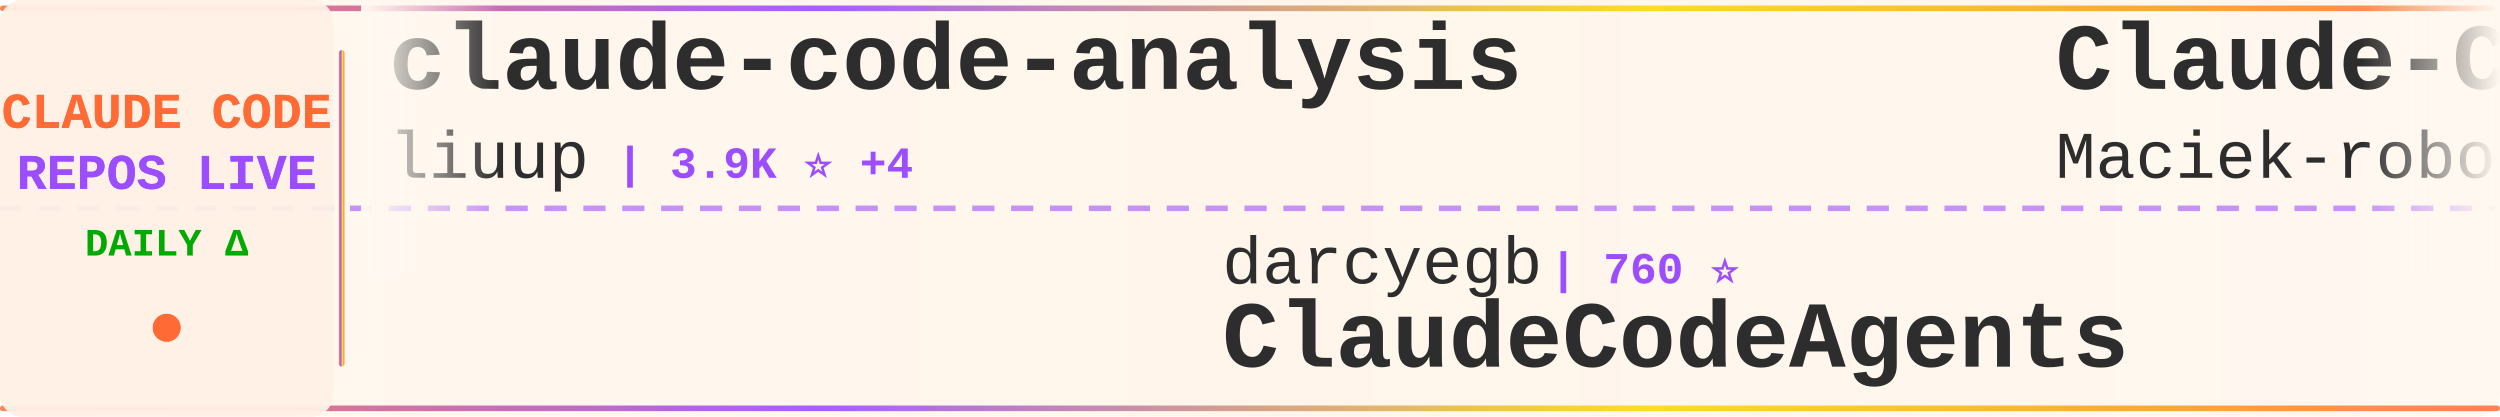
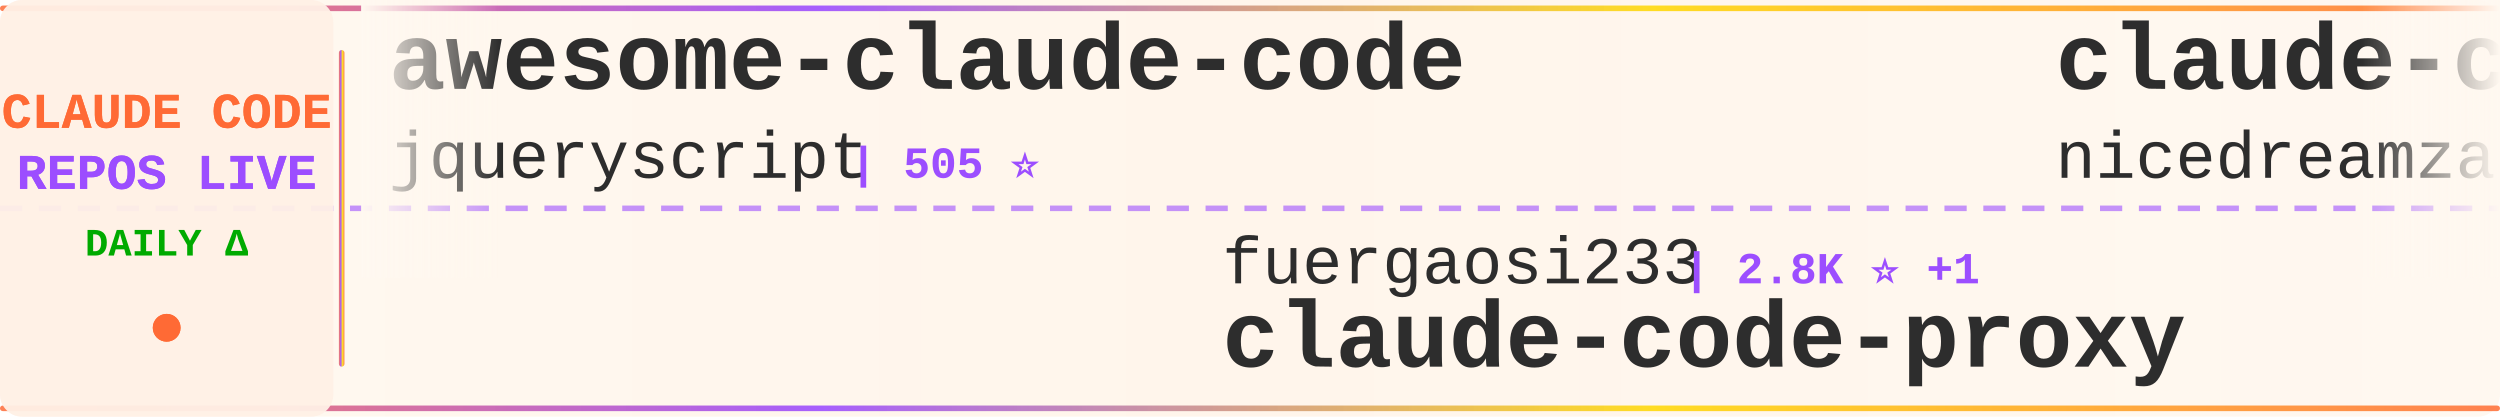
<svg xmlns="http://www.w3.org/2000/svg" width="900" height="150">
  <defs>
    <linearGradient id="tickerBg" x1="0%" y1="0%" x2="100%" y2="0%">
      <stop offset="0%" style="stop-color:#fff8f0;stop-opacity:0.98" />
      <stop offset="50%" style="stop-color:#fff5eb;stop-opacity:1" />
      <stop offset="100%" style="stop-color:#fff8f0;stop-opacity:0.98" />
    </linearGradient>
    <linearGradient id="borderGrad" x1="0%" y1="0%" x2="100%" y2="0%">
      <stop offset="0%" style="stop-color:#FF6B35;stop-opacity:0.85">
        <animate attributeName="stop-opacity" values="0.85;1;0.85" dur="2s" repeatCount="indefinite" />
      </stop>
      <stop offset="33%" style="stop-color:#9C4EFF;stop-opacity:0.9">
        <animate attributeName="stop-opacity" values="0.9;1;0.9" dur="2.2s" repeatCount="indefinite" />
      </stop>
      <stop offset="66%" style="stop-color:#FFD700;stop-opacity:0.85">
        <animate attributeName="stop-opacity" values="0.85;1;0.85" dur="1.8s" repeatCount="indefinite" />
      </stop>
      <stop offset="100%" style="stop-color:#FF6B35;stop-opacity:0.85">
        <animate attributeName="stop-opacity" values="0.85;1;0.85" dur="2s" repeatCount="indefinite" />
      </stop>
    </linearGradient>
    <filter id="textGlow">
      <feGaussianBlur stdDeviation="0.15" result="coloredBlur" />
      <feMerge>
        <feMergeNode in="coloredBlur" />
        <feMergeNode in="SourceGraphic" />
      </feMerge>
    </filter>
    <filter id="metricGlow">
      <feGaussianBlur stdDeviation="0.2" result="coloredBlur" />
      <feMerge>
        <feMergeNode in="coloredBlur" />
        <feMergeNode in="SourceGraphic" />
      </feMerge>
    </filter>
    <linearGradient id="leftFade" x1="0%" y1="0%" x2="100%" y2="0%">
      <stop offset="0%" style="stop-color:#fff8f0;stop-opacity:1" />
      <stop offset="100%" style="stop-color:#fff8f0;stop-opacity:0" />
    </linearGradient>
    <linearGradient id="rightFade" x1="0%" y1="0%" x2="100%" y2="0%">
      <stop offset="0%" style="stop-color:#fff8f0;stop-opacity:0" />
      <stop offset="100%" style="stop-color:#fff8f0;stop-opacity:1" />
    </linearGradient>
  </defs>
  <rect width="900" height="150" fill="url(#tickerBg)" rx="8" />
  <rect x="0" y="2" width="900" height="2" fill="url(#borderGrad)" rx="1" />
  <rect x="0" y="146" width="900" height="2" fill="url(#borderGrad)" rx="1" />
  <line x1="0" y1="75" x2="900" y2="75" stroke="#9C4EFF" stroke-width="2" stroke-dasharray="8 6" opacity="0.6" />
  <rect x="0" y="0" width="120" height="150" fill="#fff0e6" opacity="0.95" rx="8" />
  <text x="60" y="46" font-family="'Courier New', monospace" font-size="18" font-weight="bold" fill="#FF6B35" text-anchor="middle" filter="url(#textGlow)">
    CLAUDE CODE
  </text>
  <text x="60" y="68" font-family="'Courier New', monospace" font-size="18" font-weight="bold" fill="#9C4EFF" text-anchor="middle" filter="url(#textGlow)">
    REPOS LIVE
  </text>
  <text x="60" y="92" font-family="'Courier New', monospace" font-size="14" font-weight="bold" fill="#00aa00" text-anchor="middle">
    DAILY Δ
  </text>
  <circle cx="60" cy="118" r="5" fill="#FF6B35" filter="url(#metricGlow)">
    <animate attributeName="r" values="4;6;4" dur="1.5s" repeatCount="indefinite" />
    <animate attributeName="opacity" values="0.6;1;0.6" dur="1.5s" repeatCount="indefinite" />
  </circle>
  <rect x="122" y="18" width="2" height="114" fill="url(#borderGrad)" rx="1" />
  <clipPath id="tickerClip">
    <rect x="130" y="0" width="770" height="150" />
  </clipPath>
  <g clip-path="url(#tickerClip)">
    <g id="tickerItems">
      <animateTransform attributeName="transform" attributeType="XML" type="translate" from="0 0" to="-3000 0" dur="54s" repeatCount="indefinite" />
      <g transform="translate(0, 0)">
-         <text x="140" y="32" font-family="'Courier New', monospace" font-size="34" font-weight="bold" fill="#2d2d2d">claude-code-analysis</text>
-         <text x="140" y="64" font-family="'Courier New', monospace" font-size="24" font-weight="normal" fill="#2d2d2d" opacity="1.0">liuup</text>
-         <text x="222" y="64" font-family="'Courier New', monospace" font-size="16" font-weight="bold" fill="#9C4EFF"> | 3.9K ⭐ +4</text>
+         <text x="140" y="32" font-family="'Courier New', monospace" font-size="34" font-weight="bold" fill="#2d2d2d">awesome-claude-code</text>
+         <text x="140" y="64" font-family="'Courier New', monospace" font-size="24" font-weight="normal" fill="#2d2d2d" opacity="1.0">jqueryscript</text>
+         <text x="306" y="64" font-family="'Courier New', monospace" font-size="16" font-weight="bold" fill="#9C4EFF"> | 505 ⭐</text>
      </g>
      <g transform="translate(300, 0)">
-         <text x="140" y="102" font-family="'Courier New', monospace" font-size="24" font-weight="normal" fill="#2d2d2d" opacity="1.0">darcyegb</text>
-         <text x="258" y="102" font-family="'Courier New', monospace" font-size="16" font-weight="bold" fill="#9C4EFF"> | 760 ⭐</text>
-         <text x="140" y="132" font-family="'Courier New', monospace" font-size="34" font-weight="bold" fill="#2d2d2d">ClaudeCodeAgents</text>
+         <text x="140" y="102" font-family="'Courier New', monospace" font-size="24" font-weight="normal" fill="#2d2d2d" opacity="1.0">fuergaosi233</text>
+         <text x="306" y="102" font-family="'Courier New', monospace" font-size="16" font-weight="bold" fill="#9C4EFF"> | 2.8K ⭐ +1</text>
+         <text x="140" y="132" font-family="'Courier New', monospace" font-size="34" font-weight="bold" fill="#2d2d2d">claude-code-proxy</text>
      </g>
      <g transform="translate(600, 0)">
-         <text x="140" y="32" font-family="'Courier New', monospace" font-size="34" font-weight="bold" fill="#2d2d2d">Claude-Code-Usage-Monito...</text>
-         <text x="140" y="64" font-family="'Courier New', monospace" font-size="24" font-weight="normal" fill="#2d2d2d" opacity="1.0">Maciek-roboblog</text>
-         <text x="342" y="64" font-family="'Courier New', monospace" font-size="16" font-weight="bold" fill="#9C4EFF"> | 8.7K ⭐ -1</text>
+         <text x="140" y="32" font-family="'Courier New', monospace" font-size="34" font-weight="bold" fill="#2d2d2d">claude-code-local</text>
+         <text x="140" y="64" font-family="'Courier New', monospace" font-size="24" font-weight="normal" fill="#2d2d2d" opacity="1.0">nicedreamzapp</text>
+         <text x="318" y="64" font-family="'Courier New', monospace" font-size="16" font-weight="bold" fill="#9C4EFF"> | 3.2K ⭐</text>
      </g>
      <g transform="translate(900, 0)">
-         <text x="140" y="102" font-family="'Courier New', monospace" font-size="24" font-weight="normal" fill="#2d2d2d" opacity="1.0">RichardAtCT</text>
-         <text x="294" y="102" font-family="'Courier New', monospace" font-size="16" font-weight="bold" fill="#9C4EFF"> | 2.8K ⭐ +1</text>
-         <text x="140" y="132" font-family="'Courier New', monospace" font-size="34" font-weight="bold" fill="#2d2d2d">claude-code-telegram</text>
+         <text x="140" y="102" font-family="'Courier New', monospace" font-size="24" font-weight="normal" fill="#2d2d2d" opacity="1.0">Windy3f3f3f3f</text>
+         <text x="318" y="102" font-family="'Courier New', monospace" font-size="16" font-weight="bold" fill="#9C4EFF"> | 3.5K ⭐ +1</text>
+         <text x="140" y="132" font-family="'Courier New', monospace" font-size="34" font-weight="bold" fill="#2d2d2d">how-claude-code-works</text>
      </g>
      <g transform="translate(1200, 0)">
        <text x="140" y="32" font-family="'Courier New', monospace" font-size="34" font-weight="bold" fill="#2d2d2d">claude-code</text>
-         <text x="140" y="64" font-family="'Courier New', monospace" font-size="24" font-weight="normal" fill="#2d2d2d" opacity="1.0">alex000kim</text>
-         <text x="282" y="64" font-family="'Courier New', monospace" font-size="16" font-weight="bold" fill="#9C4EFF"> | 233 ⭐</text>
+         <text x="140" y="64" font-family="'Courier New', monospace" font-size="24" font-weight="normal" fill="#2d2d2d" opacity="1.0">Onewon</text>
+         <text x="234" y="64" font-family="'Courier New', monospace" font-size="16" font-weight="bold" fill="#9C4EFF"> | 181 ⭐</text>
      </g>
      <g transform="translate(1500, 0)">
-         <text x="140" y="102" font-family="'Courier New', monospace" font-size="24" font-weight="normal" fill="#2d2d2d" opacity="1.0">shanraisshan</text>
-         <text x="306" y="102" font-family="'Courier New', monospace" font-size="16" font-weight="bold" fill="#9C4EFF"> | 65.3K ⭐ +26</text>
-         <text x="140" y="132" font-family="'Courier New', monospace" font-size="34" font-weight="bold" fill="#2d2d2d">claude-code-best-practic...</text>
+         <text x="140" y="102" font-family="'Courier New', monospace" font-size="24" font-weight="normal" fill="#2d2d2d" opacity="1.0">davila7</text>
+         <text x="246" y="102" font-family="'Courier New', monospace" font-size="16" font-weight="bold" fill="#9C4EFF"> | 30.4K ⭐ +5</text>
+         <text x="140" y="132" font-family="'Courier New', monospace" font-size="34" font-weight="bold" fill="#2d2d2d">claude-code-templates</text>
      </g>
      <g transform="translate(1800, 0)">
-         <text x="140" y="32" font-family="'Courier New', monospace" font-size="34" font-weight="bold" fill="#2d2d2d">Dive-into-Claude-Code</text>
-         <text x="140" y="64" font-family="'Courier New', monospace" font-size="24" font-weight="normal" fill="#2d2d2d" opacity="1.0">VILA-Lab</text>
-         <text x="258" y="64" font-family="'Courier New', monospace" font-size="16" font-weight="bold" fill="#9C4EFF"> | 2.1K ⭐ +2</text>
+         <text x="140" y="32" font-family="'Courier New', monospace" font-size="34" font-weight="bold" fill="#2d2d2d">free-claude-code</text>
+         <text x="140" y="64" font-family="'Courier New', monospace" font-size="24" font-weight="normal" fill="#2d2d2d" opacity="1.0">Alishahryar1</text>
+         <text x="306" y="64" font-family="'Courier New', monospace" font-size="16" font-weight="bold" fill="#9C4EFF"> | 51.2K ⭐ +194</text>
      </g>
      <g transform="translate(2100, 0)">
+         <text x="140" y="102" font-family="'Courier New', monospace" font-size="24" font-weight="normal" fill="#2d2d2d" opacity="1.0">huangserva</text>
+         <text x="282" y="102" font-family="'Courier New', monospace" font-size="16" font-weight="bold" fill="#9C4EFF"> | 626 ⭐</text>
+         <text x="140" y="132" font-family="'Courier New', monospace" font-size="34" font-weight="bold" fill="#2d2d2d">claude-code-cli</text>
+       </g>
+       <g transform="translate(2400, 0)">
+         <text x="140" y="32" font-family="'Courier New', monospace" font-size="34" font-weight="bold" fill="#2d2d2d">pi-vs-claude-code</text>
+         <text x="140" y="64" font-family="'Courier New', monospace" font-size="24" font-weight="normal" fill="#2d2d2d" opacity="1.0">disler</text>
+         <text x="234" y="64" font-family="'Courier New', monospace" font-size="16" font-weight="bold" fill="#9C4EFF"> | 1.6K ⭐ +3</text>
+       </g>
+       <g transform="translate(2700, 0)">
+         <text x="140" y="102" font-family="'Courier New', monospace" font-size="24" font-weight="normal" fill="#2d2d2d" opacity="1.0">lorryjovens-hub</text>
+         <text x="342" y="102" font-family="'Courier New', monospace" font-size="16" font-weight="bold" fill="#9C4EFF"> | 1.7K ⭐ -2</text>
+         <text x="140" y="132" font-family="'Courier New', monospace" font-size="34" font-weight="bold" fill="#2d2d2d">claude-code-rust</text>
+       </g>
+       <g transform="translate(3000, 0)">
+         <text x="140" y="32" font-family="'Courier New', monospace" font-size="34" font-weight="bold" fill="#2d2d2d">awesome-claude-code</text>
+         <text x="140" y="64" font-family="'Courier New', monospace" font-size="24" font-weight="normal" fill="#2d2d2d" opacity="1.0">jqueryscript</text>
+         <text x="306" y="64" font-family="'Courier New', monospace" font-size="16" font-weight="bold" fill="#9C4EFF"> | 505 ⭐</text>
+       </g>
+       <g transform="translate(3300, 0)">
        <text x="140" y="102" font-family="'Courier New', monospace" font-size="24" font-weight="normal" fill="#2d2d2d" opacity="1.0">fuergaosi233</text>
-         <text x="306" y="102" font-family="'Courier New', monospace" font-size="16" font-weight="bold" fill="#9C4EFF"> | 2.8K ⭐</text>
+         <text x="306" y="102" font-family="'Courier New', monospace" font-size="16" font-weight="bold" fill="#9C4EFF"> | 2.8K ⭐ +1</text>
        <text x="140" y="132" font-family="'Courier New', monospace" font-size="34" font-weight="bold" fill="#2d2d2d">claude-code-proxy</text>
      </g>
-       <g transform="translate(2400, 0)">
-         <text x="140" y="32" font-family="'Courier New', monospace" font-size="34" font-weight="bold" fill="#2d2d2d">everything-claude-code</text>
-         <text x="140" y="64" font-family="'Courier New', monospace" font-size="24" font-weight="normal" fill="#2d2d2d" opacity="1.0">WorldFlowAI</text>
-         <text x="294" y="64" font-family="'Courier New', monospace" font-size="16" font-weight="bold" fill="#9C4EFF"> | 1.8K ⭐ +16</text>
-       </g>
-       <g transform="translate(2700, 0)">
-         <text x="140" y="102" font-family="'Courier New', monospace" font-size="24" font-weight="normal" fill="#2d2d2d" opacity="1.0">diet103</text>
-         <text x="246" y="102" font-family="'Courier New', monospace" font-size="16" font-weight="bold" fill="#9C4EFF"> | 10.0K ⭐ +1</text>
-         <text x="140" y="132" font-family="'Courier New', monospace" font-size="34" font-weight="bold" fill="#2d2d2d">claude-code-infrastructu...</text>
-       </g>
-       <g transform="translate(3000, 0)">
-         <text x="140" y="32" font-family="'Courier New', monospace" font-size="34" font-weight="bold" fill="#2d2d2d">claude-code-analysis</text>
-         <text x="140" y="64" font-family="'Courier New', monospace" font-size="24" font-weight="normal" fill="#2d2d2d" opacity="1.0">liuup</text>
-         <text x="222" y="64" font-family="'Courier New', monospace" font-size="16" font-weight="bold" fill="#9C4EFF"> | 3.9K ⭐ +4</text>
-       </g>
-       <g transform="translate(3300, 0)">
-         <text x="140" y="102" font-family="'Courier New', monospace" font-size="24" font-weight="normal" fill="#2d2d2d" opacity="1.0">darcyegb</text>
-         <text x="258" y="102" font-family="'Courier New', monospace" font-size="16" font-weight="bold" fill="#9C4EFF"> | 760 ⭐</text>
-         <text x="140" y="132" font-family="'Courier New', monospace" font-size="34" font-weight="bold" fill="#2d2d2d">ClaudeCodeAgents</text>
-       </g>
      <g transform="translate(3600, 0)">
-         <text x="140" y="32" font-family="'Courier New', monospace" font-size="34" font-weight="bold" fill="#2d2d2d">Claude-Code-Usage-Monito...</text>
-         <text x="140" y="64" font-family="'Courier New', monospace" font-size="24" font-weight="normal" fill="#2d2d2d" opacity="1.0">Maciek-roboblog</text>
-         <text x="342" y="64" font-family="'Courier New', monospace" font-size="16" font-weight="bold" fill="#9C4EFF"> | 8.7K ⭐ -1</text>
+         <text x="140" y="32" font-family="'Courier New', monospace" font-size="34" font-weight="bold" fill="#2d2d2d">claude-code-local</text>
+         <text x="140" y="64" font-family="'Courier New', monospace" font-size="24" font-weight="normal" fill="#2d2d2d" opacity="1.0">nicedreamzapp</text>
+         <text x="318" y="64" font-family="'Courier New', monospace" font-size="16" font-weight="bold" fill="#9C4EFF"> | 3.2K ⭐</text>
      </g>
      <g transform="translate(3900, 0)">
-         <text x="140" y="102" font-family="'Courier New', monospace" font-size="24" font-weight="normal" fill="#2d2d2d" opacity="1.0">RichardAtCT</text>
-         <text x="294" y="102" font-family="'Courier New', monospace" font-size="16" font-weight="bold" fill="#9C4EFF"> | 2.8K ⭐ +1</text>
-         <text x="140" y="132" font-family="'Courier New', monospace" font-size="34" font-weight="bold" fill="#2d2d2d">claude-code-telegram</text>
+         <text x="140" y="102" font-family="'Courier New', monospace" font-size="24" font-weight="normal" fill="#2d2d2d" opacity="1.0">Windy3f3f3f3f</text>
+         <text x="318" y="102" font-family="'Courier New', monospace" font-size="16" font-weight="bold" fill="#9C4EFF"> | 3.5K ⭐ +1</text>
+         <text x="140" y="132" font-family="'Courier New', monospace" font-size="34" font-weight="bold" fill="#2d2d2d">how-claude-code-works</text>
      </g>
    </g>
  </g>
  <rect x="130" y="0" width="50" height="100" fill="url(#leftFade)" />
  <rect x="850" y="0" width="50" height="100" fill="url(#rightFade)" />
</svg>
